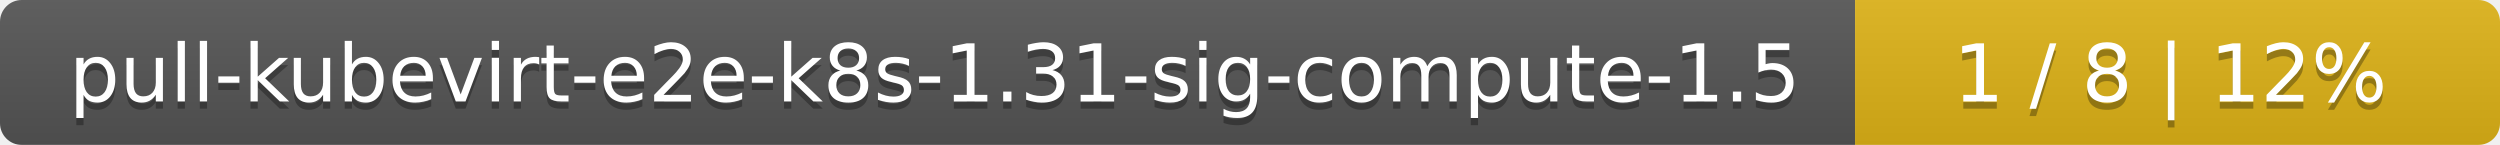
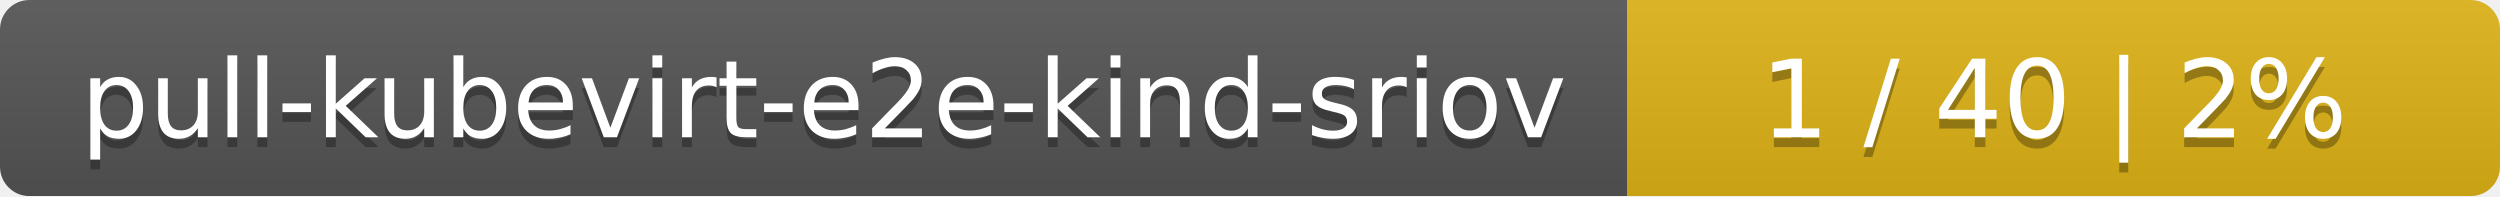
- <svg xmlns="http://www.w3.org/2000/svg" width="345" height="20">
+ <svg xmlns="http://www.w3.org/2000/svg" width="255" height="20">
  <linearGradient id="smooth" x2="0" y2="100%">
    <stop offset="0" stop-color="#bbb" stop-opacity=".1" />
    <stop offset="1" stop-opacity=".1" />
  </linearGradient>
  <mask id="round">
-     <rect width="345" height="20" rx="3" fill="#fff" />
+     <rect width="255" height="20" rx="3" fill="#fff" />
  </mask>
  <g mask="url(#round)">
-     <rect width="256" height="20" fill="#555" />
-     <rect x="256" width="89" height="20" fill="#dfb317" />
-     <rect width="345" height="20" fill="url(#smooth)" />
+     <rect width="166" height="20" fill="#555" />
+     <rect x="166" width="89" height="20" fill="#dfb317" />
+     <rect width="255" height="20" fill="url(#smooth)" />
  </g>
  <g fill="#fff" text-anchor="middle" font-family="DejaVu Sans,Verdana,Geneva,sans-serif" font-size="11">
-     <text x="129" y="15" fill="#010101" fill-opacity=".3">pull-kubevirt-e2e-k8s-1.31-sig-compute-1.5</text>
-     <text x="129" y="14">pull-kubevirt-e2e-k8s-1.31-sig-compute-1.5</text>
-     <text x="299.5" y="15" fill="#010101" fill-opacity=".3">1 / 8    |    12%</text>
-     <text x="299.5" y="14">1 / 8    |    12%</text>
+     <text x="84" y="15" fill="#010101" fill-opacity=".3">pull-kubevirt-e2e-kind-sriov</text>
+     <text x="84" y="14">pull-kubevirt-e2e-kind-sriov</text>
+     <text x="209.5" y="15" fill="#010101" fill-opacity=".3">1 / 40    |    2%</text>
+     <text x="209.5" y="14">1 / 40    |    2%</text>
  </g>
</svg>
